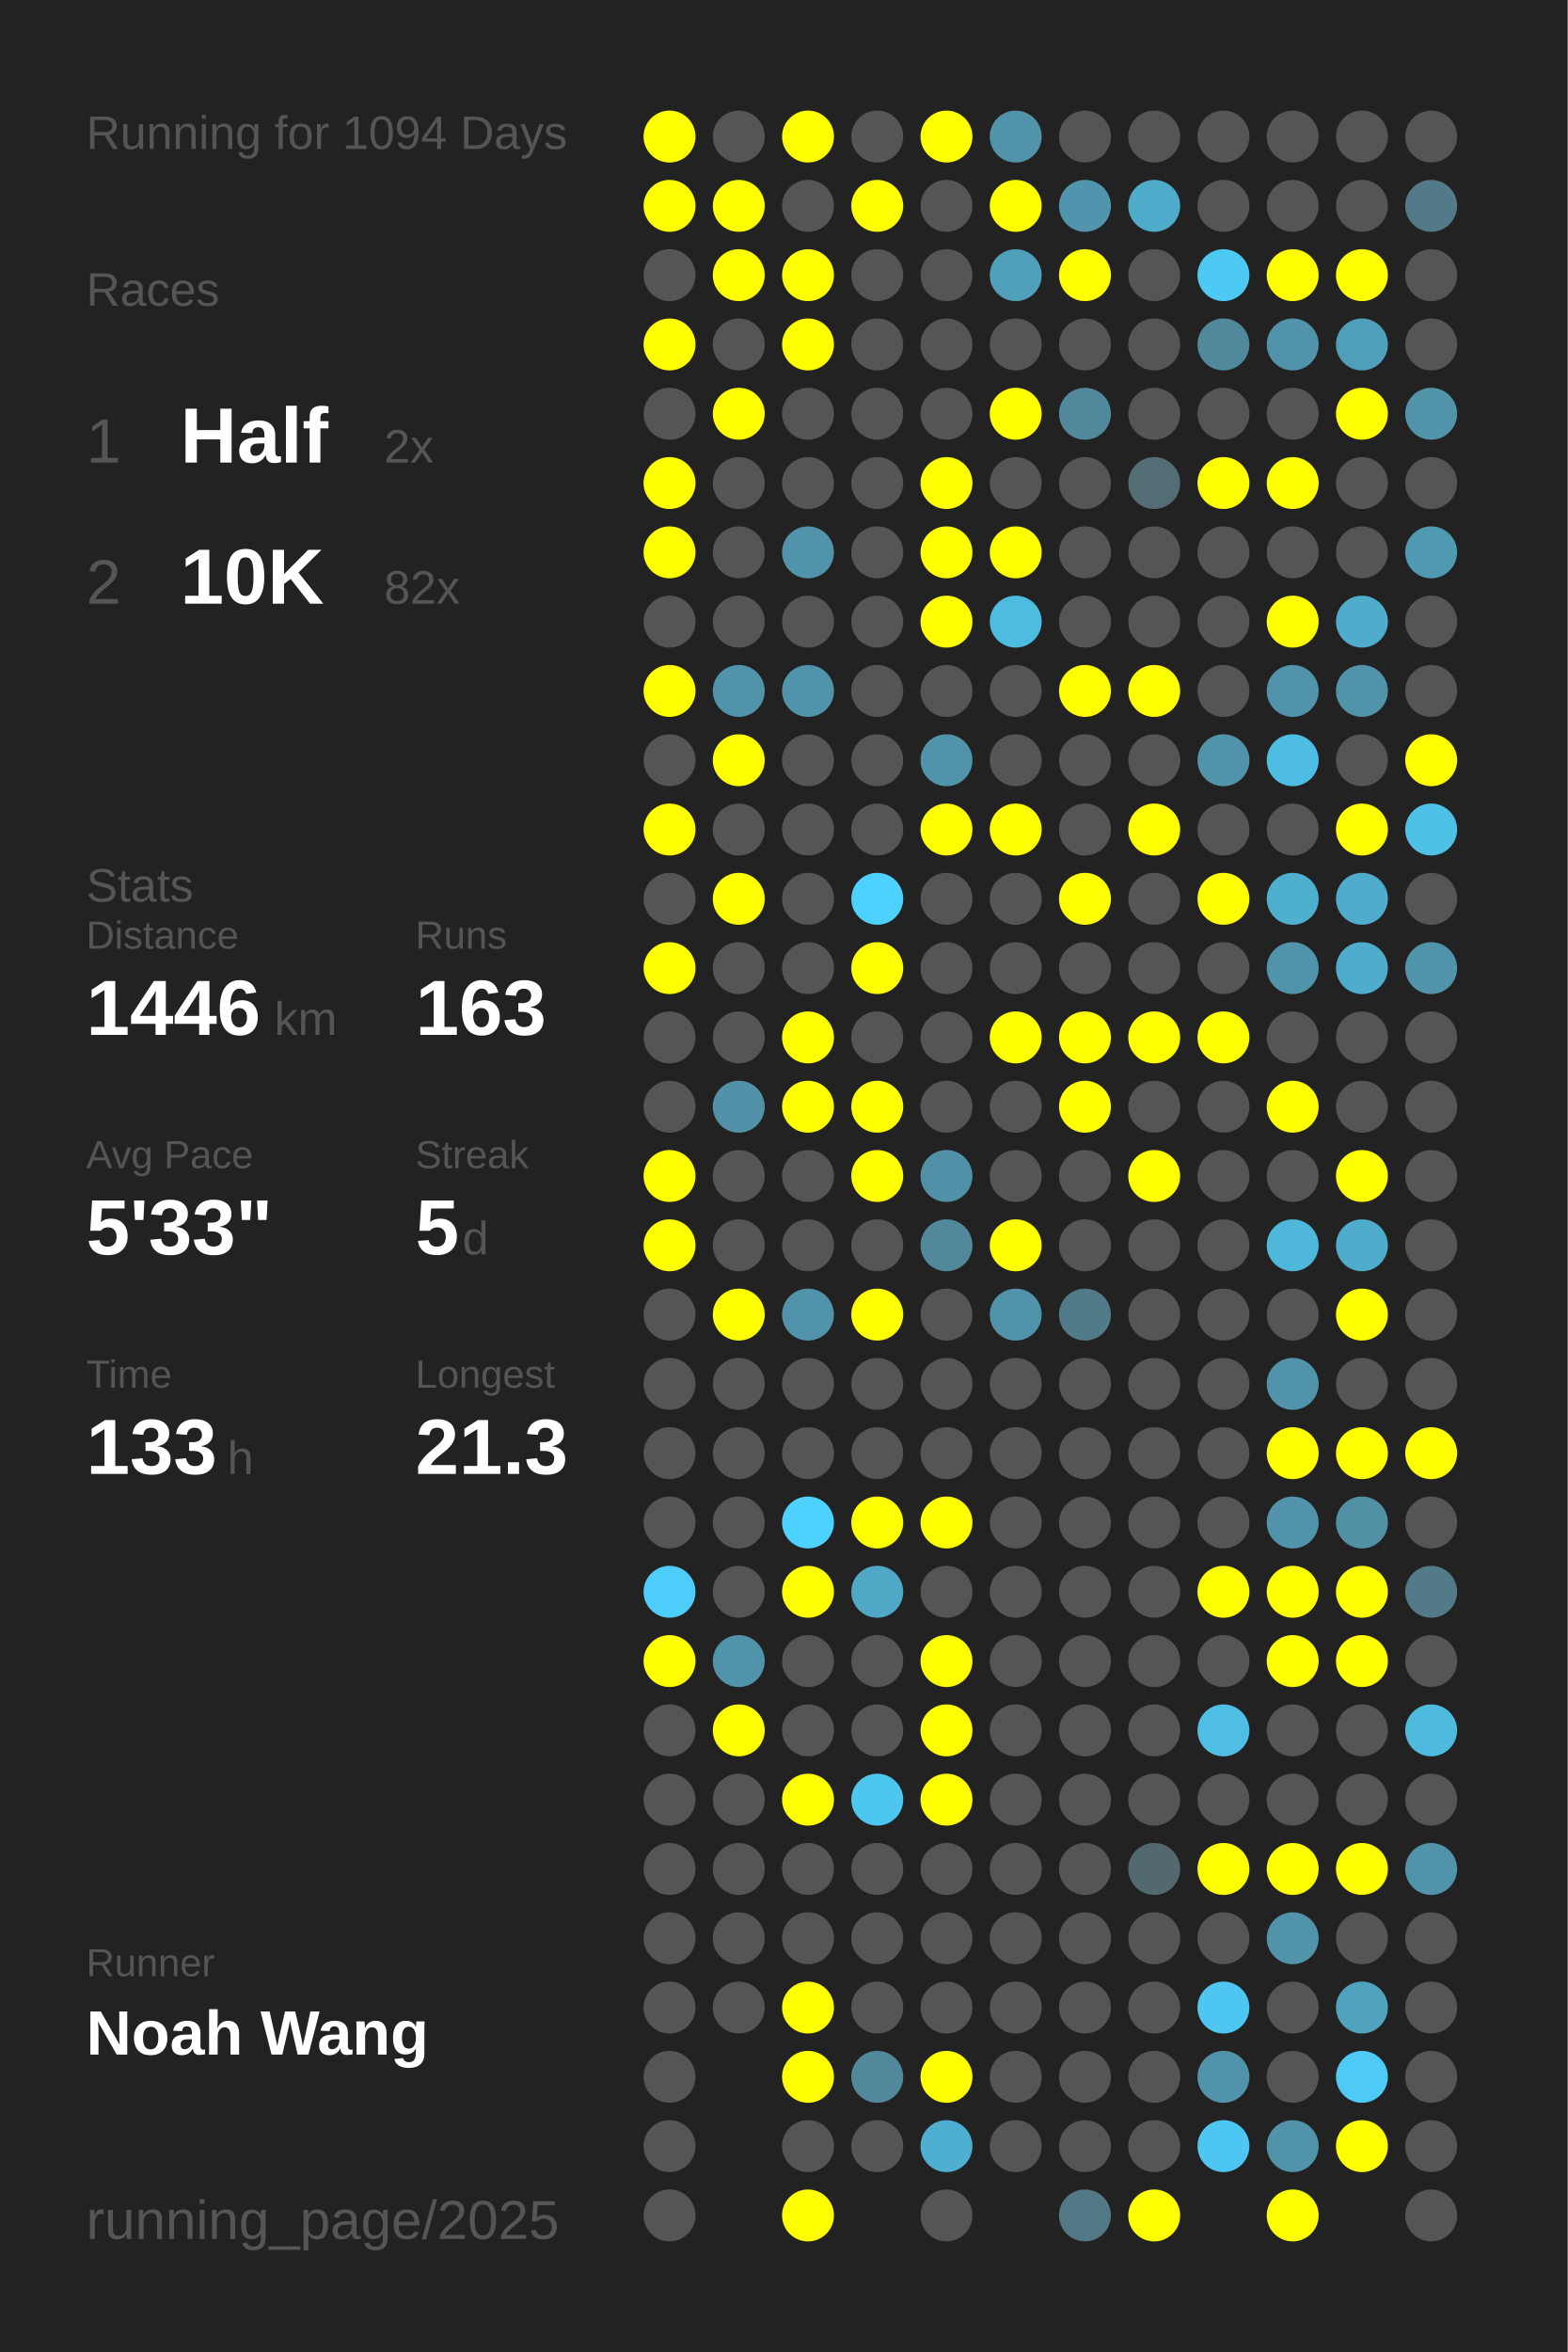
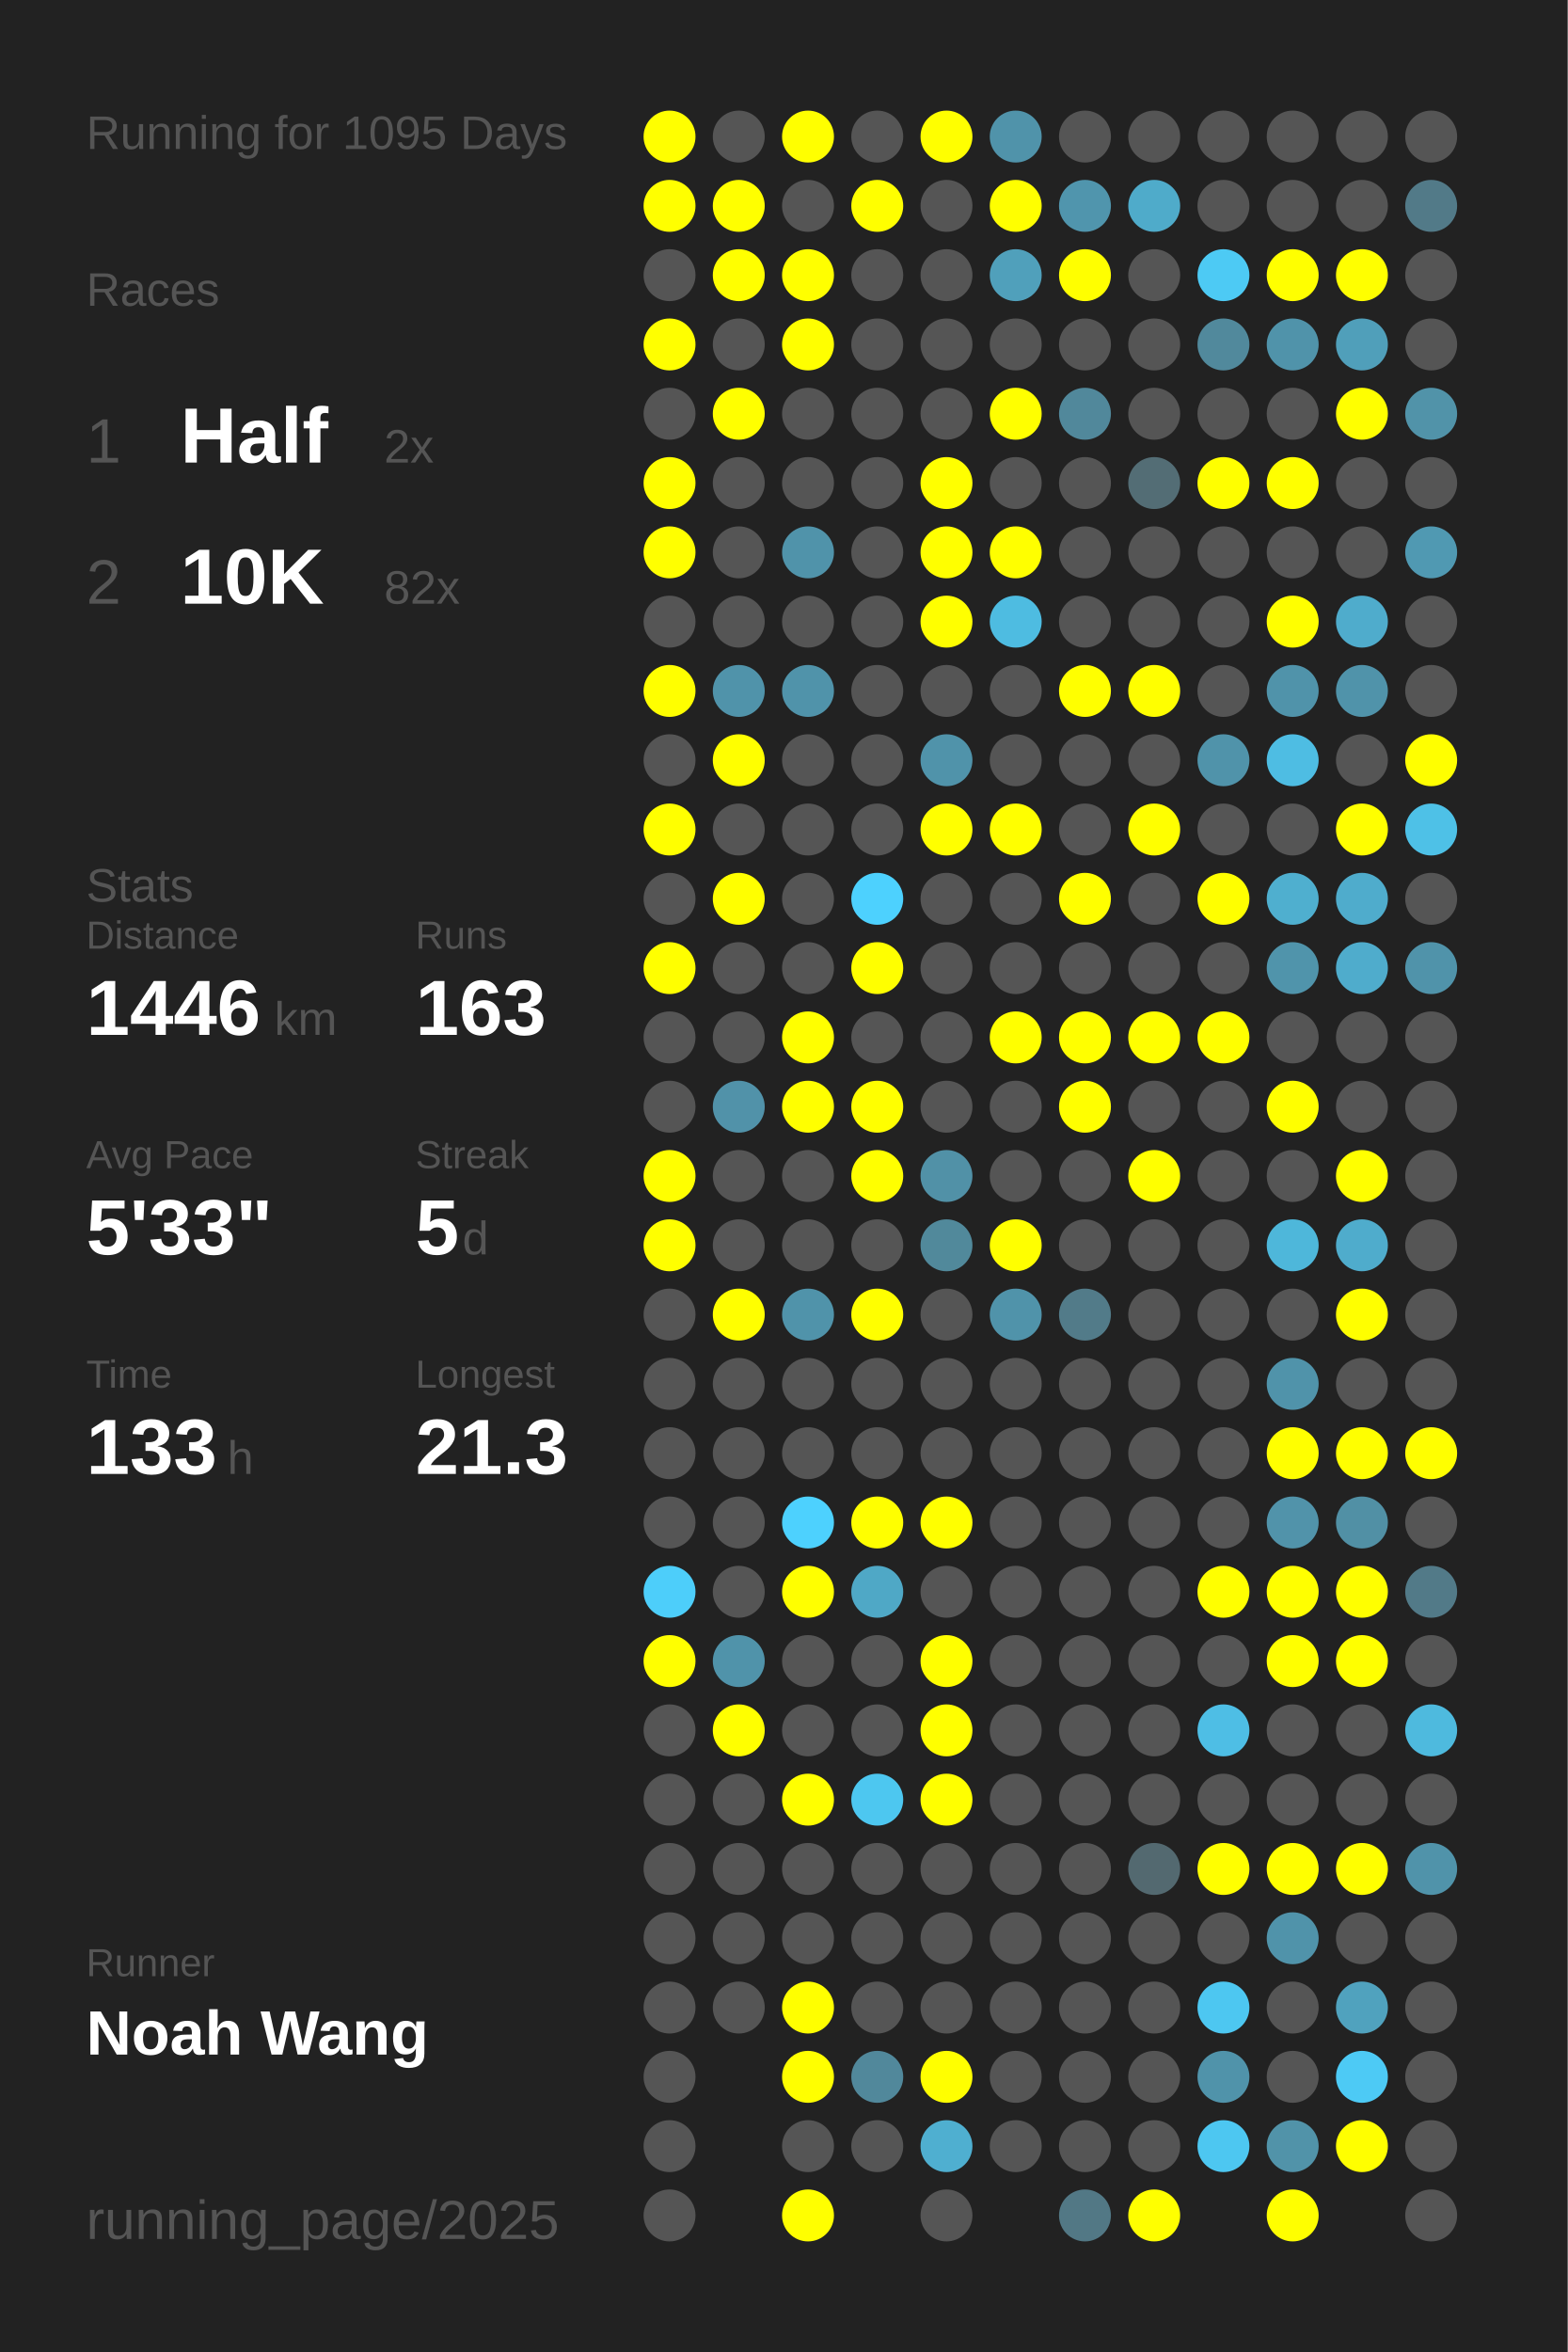
<svg xmlns="http://www.w3.org/2000/svg" baseProfile="full" height="300mm" version="1.1" viewBox="0,0,200,300" width="200mm">
  <defs />
  <rect fill="#222222" height="300" width="200" x="0" y="0" />
-   <text fill="#555555" style="font-size:6px; font-family:Arial;" x="11" y="19">Running for 1094 Days</text>
+   <text fill="#555555" style="font-size:6px; font-family:Arial;" x="11" y="19">Running for 1095 Days</text>
  <text fill="#555555" style="font-size:6px; font-family:Arial;" x="11" y="39">Races</text>
  <text fill="#555555" style="font-size:8px; font-family:Arial;" x="11" y="59">1</text>
  <text fill="#FFFFFF" style="font-size:10px; font-family:Arial; font-weight:bold;" x="23" y="59">Half</text>
  <text fill="#555555" style="font-size:6px; font-family:Arial;" x="49" y="59">2x</text>
  <text fill="#555555" style="font-size:8px; font-family:Arial;" x="11" y="77">2</text>
  <text fill="#FFFFFF" style="font-size:10px; font-family:Arial; font-weight:bold;" x="23" y="77">10K</text>
  <text fill="#555555" style="font-size:6px; font-family:Arial;" x="49" y="77">82x</text>
  <text fill="#555555" style="font-size:6px; font-family:Arial;" x="11" y="115">Stats</text>
  <text fill="#555555" style="font-size:5px; font-family:Arial;" x="11" y="121">Distance</text>
  <text fill="#FFFFFF" style="font-size:10px; font-family:Arial; font-weight:bold;" x="11" y="132">1446</text>
  <text fill="#555555" style="font-size:6px; font-family:Arial;" x="35" y="132">km</text>
  <text fill="#555555" style="font-size:5px; font-family:Arial;" x="53" y="121">Runs</text>
  <text fill="#FFFFFF" style="font-size:10px; font-family:Arial; font-weight:bold;" x="53" y="132">163</text>
  <text fill="#555555" style="font-size:5px; font-family:Arial;" x="11" y="149">Avg Pace</text>
  <text fill="#FFFFFF" style="font-size:10px; font-family:Arial; font-weight:bold;" x="11" y="160">5'33"</text>
  <text fill="#555555" style="font-size:5px; font-family:Arial;" x="53" y="149">Streak</text>
  <text fill="#FFFFFF" style="font-size:10px; font-family:Arial; font-weight:bold;" x="53" y="160">5</text>
  <text fill="#555555" style="font-size:6px; font-family:Arial;" x="59" y="160">d</text>
  <text fill="#555555" style="font-size:5px; font-family:Arial;" x="11" y="177">Time</text>
  <text fill="#FFFFFF" style="font-size:10px; font-family:Arial; font-weight:bold;" x="11" y="188">133</text>
  <text fill="#555555" style="font-size:6px; font-family:Arial;" x="29" y="188">h</text>
  <text fill="#555555" style="font-size:5px; font-family:Arial;" x="53" y="177">Longest</text>
  <text fill="#FFFFFF" style="font-size:10px; font-family:Arial; font-weight:bold;" x="53" y="188">21.3</text>
  <text fill="#555555" style="font-size:5px; font-family:Arial;" x="11" y="252.065">Runner</text>
  <text fill="#FFFFFF" style="font-size:8px; font-family:Arial; font-weight:bold;" x="11" y="262.065">Noah Wang</text>
  <text fill="#555555" style="font-size:7px; font-family:Arial;" x="11" y="285.581">running_page/2025</text>
  <circle cx="85.417" cy="17.419" fill="#FFFF00" r="3.312" />
  <circle cx="85.417" cy="26.258" fill="#FFFF00" r="3.312" />
  <circle cx="85.417" cy="35.097" fill="#555555" r="3.312" />
  <circle cx="85.417" cy="43.935" fill="#FFFF00" r="3.312" />
  <circle cx="85.417" cy="52.774" fill="#555555" r="3.312" />
  <circle cx="85.417" cy="61.613" fill="#FFFF00" r="3.312" />
  <circle cx="85.417" cy="70.452" fill="#FFFF00" r="3.312" />
  <circle cx="85.417" cy="79.29" fill="#555555" r="3.312" />
  <circle cx="85.417" cy="88.129" fill="#FFFF00" r="3.312" />
  <circle cx="85.417" cy="96.968" fill="#555555" r="3.312" />
  <circle cx="85.417" cy="105.806" fill="#FFFF00" r="3.312" />
  <circle cx="85.417" cy="114.645" fill="#555555" r="3.312" />
  <circle cx="85.417" cy="123.484" fill="#FFFF00" r="3.312" />
  <circle cx="85.417" cy="132.323" fill="#555555" r="3.312" />
  <circle cx="85.417" cy="141.161" fill="#555555" r="3.312" />
  <circle cx="85.417" cy="150" fill="#FFFF00" r="3.312" />
  <circle cx="85.417" cy="158.839" fill="#FFFF00" r="3.312" />
  <circle cx="85.417" cy="167.677" fill="#555555" r="3.312" />
  <circle cx="85.417" cy="176.516" fill="#555555" r="3.312" />
  <circle cx="85.417" cy="185.355" fill="#555555" r="3.312" />
  <circle cx="85.417" cy="194.194" fill="#555555" r="3.312" />
  <circle cx="85.417" cy="203.032" fill="#4dcefa" r="3.312" />
  <circle cx="85.417" cy="211.871" fill="#FFFF00" r="3.312" />
  <circle cx="85.417" cy="220.71" fill="#555555" r="3.312" />
  <circle cx="85.417" cy="229.548" fill="#555555" r="3.312" />
  <circle cx="85.417" cy="238.387" fill="#555555" r="3.312" />
  <circle cx="85.417" cy="247.226" fill="#555555" r="3.312" />
  <circle cx="85.417" cy="256.065" fill="#555555" r="3.312" />
  <circle cx="85.417" cy="264.903" fill="#555555" r="3.312" />
  <circle cx="85.417" cy="273.742" fill="#555555" r="3.312" />
  <circle cx="85.417" cy="282.581" fill="#555555" r="3.312" />
  <circle cx="94.25" cy="17.419" fill="#555555" r="3.312" />
  <circle cx="94.25" cy="26.258" fill="#FFFF00" r="3.312" />
  <circle cx="94.25" cy="35.097" fill="#FFFF00" r="3.312" />
  <circle cx="94.25" cy="43.935" fill="#555555" r="3.312" />
  <circle cx="94.25" cy="52.774" fill="#FFFF00" r="3.312" />
  <circle cx="94.25" cy="61.613" fill="#555555" r="3.312" />
  <circle cx="94.25" cy="70.452" fill="#555555" r="3.312" />
  <circle cx="94.25" cy="79.29" fill="#555555" r="3.312" />
  <circle cx="94.25" cy="88.129" fill="#5093aa" r="3.312" />
  <circle cx="94.25" cy="96.968" fill="#FFFF00" r="3.312" />
  <circle cx="94.25" cy="105.806" fill="#555555" r="3.312" />
  <circle cx="94.25" cy="114.645" fill="#FFFF00" r="3.312" />
  <circle cx="94.25" cy="123.484" fill="#555555" r="3.312" />
  <circle cx="94.25" cy="132.323" fill="#555555" r="3.312" />
  <circle cx="94.25" cy="141.161" fill="#5192a9" r="3.312" />
  <circle cx="94.25" cy="150" fill="#555555" r="3.312" />
  <circle cx="94.25" cy="158.839" fill="#555555" r="3.312" />
  <circle cx="94.25" cy="167.677" fill="#FFFF00" r="3.312" />
  <circle cx="94.25" cy="176.516" fill="#555555" r="3.312" />
  <circle cx="94.25" cy="185.355" fill="#555555" r="3.312" />
  <circle cx="94.25" cy="194.194" fill="#555555" r="3.312" />
  <circle cx="94.25" cy="203.032" fill="#555555" r="3.312" />
  <circle cx="94.25" cy="211.871" fill="#5093aa" r="3.312" />
  <circle cx="94.25" cy="220.71" fill="#FFFF00" r="3.312" />
  <circle cx="94.25" cy="229.548" fill="#555555" r="3.312" />
  <circle cx="94.25" cy="238.387" fill="#555555" r="3.312" />
  <circle cx="94.25" cy="247.226" fill="#555555" r="3.312" />
  <circle cx="94.25" cy="256.065" fill="#555555" r="3.312" />
  <circle cx="103.083" cy="17.419" fill="#FFFF00" r="3.312" />
  <circle cx="103.083" cy="26.258" fill="#555555" r="3.312" />
  <circle cx="103.083" cy="35.097" fill="#FFFF00" r="3.312" />
  <circle cx="103.083" cy="43.935" fill="#FFFF00" r="3.312" />
  <circle cx="103.083" cy="52.774" fill="#555555" r="3.312" />
  <circle cx="103.083" cy="61.613" fill="#555555" r="3.312" />
  <circle cx="103.083" cy="70.452" fill="#5093aa" r="3.312" />
  <circle cx="103.083" cy="79.29" fill="#555555" r="3.312" />
  <circle cx="103.083" cy="88.129" fill="#5093aa" r="3.312" />
  <circle cx="103.083" cy="96.968" fill="#555555" r="3.312" />
  <circle cx="103.083" cy="105.806" fill="#555555" r="3.312" />
  <circle cx="103.083" cy="114.645" fill="#555555" r="3.312" />
  <circle cx="103.083" cy="123.484" fill="#555555" r="3.312" />
  <circle cx="103.083" cy="132.323" fill="#FFFF00" r="3.312" />
  <circle cx="103.083" cy="141.161" fill="#FFFF00" r="3.312" />
  <circle cx="103.083" cy="150" fill="#555555" r="3.312" />
  <circle cx="103.083" cy="158.839" fill="#555555" r="3.312" />
  <circle cx="103.083" cy="167.677" fill="#5093aa" r="3.312" />
  <circle cx="103.083" cy="176.516" fill="#555555" r="3.312" />
  <circle cx="103.083" cy="185.355" fill="#555555" r="3.312" />
  <circle cx="103.083" cy="194.194" fill="#4dd1fe" r="3.312" />
  <circle cx="103.083" cy="203.032" fill="#FFFF00" r="3.312" />
  <circle cx="103.083" cy="211.871" fill="#555555" r="3.312" />
  <circle cx="103.083" cy="220.71" fill="#555555" r="3.312" />
  <circle cx="103.083" cy="229.548" fill="#FFFF00" r="3.312" />
  <circle cx="103.083" cy="238.387" fill="#555555" r="3.312" />
  <circle cx="103.083" cy="247.226" fill="#555555" r="3.312" />
  <circle cx="103.083" cy="256.065" fill="#FFFF00" r="3.312" />
  <circle cx="103.083" cy="264.903" fill="#FFFF00" r="3.312" />
  <circle cx="103.083" cy="273.742" fill="#555555" r="3.312" />
  <circle cx="103.083" cy="282.581" fill="#FFFF00" r="3.312" />
  <circle cx="111.917" cy="17.419" fill="#555555" r="3.312" />
  <circle cx="111.917" cy="26.258" fill="#FFFF00" r="3.312" />
  <circle cx="111.917" cy="35.097" fill="#555555" r="3.312" />
  <circle cx="111.917" cy="43.935" fill="#555555" r="3.312" />
  <circle cx="111.917" cy="52.774" fill="#555555" r="3.312" />
  <circle cx="111.917" cy="61.613" fill="#555555" r="3.312" />
  <circle cx="111.917" cy="70.452" fill="#555555" r="3.312" />
  <circle cx="111.917" cy="79.29" fill="#555555" r="3.312" />
  <circle cx="111.917" cy="88.129" fill="#555555" r="3.312" />
  <circle cx="111.917" cy="96.968" fill="#555555" r="3.312" />
  <circle cx="111.917" cy="105.806" fill="#555555" r="3.312" />
  <circle cx="111.917" cy="114.645" fill="#4dd1fe" r="3.312" />
  <circle cx="111.917" cy="123.484" fill="#FFFF00" r="3.312" />
  <circle cx="111.917" cy="132.323" fill="#555555" r="3.312" />
  <circle cx="111.917" cy="141.161" fill="#FFFF00" r="3.312" />
  <circle cx="111.917" cy="150" fill="#FFFF00" r="3.312" />
  <circle cx="111.917" cy="158.839" fill="#555555" r="3.312" />
  <circle cx="111.917" cy="167.677" fill="#FFFF00" r="3.312" />
  <circle cx="111.917" cy="176.516" fill="#555555" r="3.312" />
  <circle cx="111.917" cy="185.355" fill="#555555" r="3.312" />
  <circle cx="111.917" cy="194.194" fill="#FFFF00" r="3.312" />
  <circle cx="111.917" cy="203.032" fill="#4fa8c6" r="3.312" />
  <circle cx="111.917" cy="211.871" fill="#555555" r="3.312" />
  <circle cx="111.917" cy="220.71" fill="#555555" r="3.312" />
  <circle cx="111.917" cy="229.548" fill="#4dc7f0" r="3.312" />
  <circle cx="111.917" cy="238.387" fill="#555555" r="3.312" />
  <circle cx="111.917" cy="247.226" fill="#555555" r="3.312" />
  <circle cx="111.917" cy="256.065" fill="#555555" r="3.312" />
  <circle cx="111.917" cy="264.903" fill="#51889b" r="3.312" />
  <circle cx="111.917" cy="273.742" fill="#555555" r="3.312" />
  <circle cx="120.75" cy="17.419" fill="#FFFF00" r="3.312" />
  <circle cx="120.75" cy="26.258" fill="#555555" r="3.312" />
  <circle cx="120.75" cy="35.097" fill="#555555" r="3.312" />
  <circle cx="120.75" cy="43.935" fill="#555555" r="3.312" />
  <circle cx="120.75" cy="52.774" fill="#555555" r="3.312" />
  <circle cx="120.75" cy="61.613" fill="#FFFF00" r="3.312" />
  <circle cx="120.75" cy="70.452" fill="#FFFF00" r="3.312" />
  <circle cx="120.75" cy="79.29" fill="#FFFF00" r="3.312" />
  <circle cx="120.75" cy="88.129" fill="#555555" r="3.312" />
  <circle cx="120.75" cy="96.968" fill="#5093aa" r="3.312" />
  <circle cx="120.75" cy="105.806" fill="#FFFF00" r="3.312" />
  <circle cx="120.75" cy="114.645" fill="#555555" r="3.312" />
  <circle cx="120.75" cy="123.484" fill="#555555" r="3.312" />
  <circle cx="120.75" cy="132.323" fill="#555555" r="3.312" />
  <circle cx="120.75" cy="141.161" fill="#555555" r="3.312" />
  <circle cx="120.75" cy="150" fill="#5191a7" r="3.312" />
  <circle cx="120.75" cy="158.839" fill="#51899b" r="3.312" />
  <circle cx="120.75" cy="167.677" fill="#555555" r="3.312" />
  <circle cx="120.75" cy="176.516" fill="#555555" r="3.312" />
  <circle cx="120.75" cy="185.355" fill="#555555" r="3.312" />
  <circle cx="120.75" cy="194.194" fill="#FFFF00" r="3.312" />
  <circle cx="120.75" cy="203.032" fill="#555555" r="3.312" />
  <circle cx="120.75" cy="211.871" fill="#FFFF00" r="3.312" />
  <circle cx="120.75" cy="220.71" fill="#FFFF00" r="3.312" />
  <circle cx="120.75" cy="229.548" fill="#FFFF00" r="3.312" />
  <circle cx="120.75" cy="238.387" fill="#555555" r="3.312" />
  <circle cx="120.75" cy="247.226" fill="#555555" r="3.312" />
  <circle cx="120.75" cy="256.065" fill="#555555" r="3.312" />
  <circle cx="120.75" cy="264.903" fill="#FFFF00" r="3.312" />
  <circle cx="120.75" cy="273.742" fill="#4fafd0" r="3.312" />
  <circle cx="120.75" cy="282.581" fill="#555555" r="3.312" />
  <circle cx="129.583" cy="17.419" fill="#5093aa" r="3.312" />
  <circle cx="129.583" cy="26.258" fill="#FFFF00" r="3.312" />
  <circle cx="129.583" cy="35.097" fill="#50a0bb" r="3.312" />
  <circle cx="129.583" cy="43.935" fill="#555555" r="3.312" />
  <circle cx="129.583" cy="52.774" fill="#FFFF00" r="3.312" />
  <circle cx="129.583" cy="61.613" fill="#555555" r="3.312" />
  <circle cx="129.583" cy="70.452" fill="#FFFF00" r="3.312" />
  <circle cx="129.583" cy="79.29" fill="#4ebce1" r="3.312" />
  <circle cx="129.583" cy="88.129" fill="#555555" r="3.312" />
  <circle cx="129.583" cy="96.968" fill="#555555" r="3.312" />
  <circle cx="129.583" cy="105.806" fill="#FFFF00" r="3.312" />
  <circle cx="129.583" cy="114.645" fill="#555555" r="3.312" />
  <circle cx="129.583" cy="123.484" fill="#555555" r="3.312" />
  <circle cx="129.583" cy="132.323" fill="#FFFF00" r="3.312" />
  <circle cx="129.583" cy="141.161" fill="#555555" r="3.312" />
  <circle cx="129.583" cy="150" fill="#555555" r="3.312" />
  <circle cx="129.583" cy="158.839" fill="#FFFF00" r="3.312" />
  <circle cx="129.583" cy="167.677" fill="#5093aa" r="3.312" />
  <circle cx="129.583" cy="176.516" fill="#555555" r="3.312" />
  <circle cx="129.583" cy="185.355" fill="#555555" r="3.312" />
  <circle cx="129.583" cy="194.194" fill="#555555" r="3.312" />
  <circle cx="129.583" cy="203.032" fill="#555555" r="3.312" />
  <circle cx="129.583" cy="211.871" fill="#555555" r="3.312" />
  <circle cx="129.583" cy="220.71" fill="#555555" r="3.312" />
  <circle cx="129.583" cy="229.548" fill="#555555" r="3.312" />
  <circle cx="129.583" cy="238.387" fill="#555555" r="3.312" />
  <circle cx="129.583" cy="247.226" fill="#555555" r="3.312" />
  <circle cx="129.583" cy="256.065" fill="#555555" r="3.312" />
  <circle cx="129.583" cy="264.903" fill="#555555" r="3.312" />
  <circle cx="129.583" cy="273.742" fill="#555555" r="3.312" />
  <circle cx="138.417" cy="17.419" fill="#555555" r="3.312" />
  <circle cx="138.417" cy="26.258" fill="#5095ad" r="3.312" />
  <circle cx="138.417" cy="35.097" fill="#FFFF00" r="3.312" />
  <circle cx="138.417" cy="43.935" fill="#555555" r="3.312" />
  <circle cx="138.417" cy="52.774" fill="#51889b" r="3.312" />
  <circle cx="138.417" cy="61.613" fill="#555555" r="3.312" />
  <circle cx="138.417" cy="70.452" fill="#555555" r="3.312" />
  <circle cx="138.417" cy="79.29" fill="#555555" r="3.312" />
  <circle cx="138.417" cy="88.129" fill="#FFFF00" r="3.312" />
  <circle cx="138.417" cy="96.968" fill="#555555" r="3.312" />
  <circle cx="138.417" cy="105.806" fill="#555555" r="3.312" />
  <circle cx="138.417" cy="114.645" fill="#FFFF00" r="3.312" />
  <circle cx="138.417" cy="123.484" fill="#555555" r="3.312" />
  <circle cx="138.417" cy="132.323" fill="#FFFF00" r="3.312" />
  <circle cx="138.417" cy="141.161" fill="#FFFF00" r="3.312" />
  <circle cx="138.417" cy="150" fill="#555555" r="3.312" />
  <circle cx="138.417" cy="158.839" fill="#555555" r="3.312" />
  <circle cx="138.417" cy="167.677" fill="#527b89" r="3.312" />
  <circle cx="138.417" cy="176.516" fill="#555555" r="3.312" />
  <circle cx="138.417" cy="185.355" fill="#555555" r="3.312" />
  <circle cx="138.417" cy="194.194" fill="#555555" r="3.312" />
  <circle cx="138.417" cy="203.032" fill="#555555" r="3.312" />
  <circle cx="138.417" cy="211.871" fill="#555555" r="3.312" />
  <circle cx="138.417" cy="220.71" fill="#555555" r="3.312" />
  <circle cx="138.417" cy="229.548" fill="#555555" r="3.312" />
  <circle cx="138.417" cy="238.387" fill="#555555" r="3.312" />
  <circle cx="138.417" cy="247.226" fill="#555555" r="3.312" />
  <circle cx="138.417" cy="256.065" fill="#555555" r="3.312" />
  <circle cx="138.417" cy="264.903" fill="#555555" r="3.312" />
  <circle cx="138.417" cy="273.742" fill="#555555" r="3.312" />
  <circle cx="138.417" cy="282.581" fill="#527885" r="3.312" />
  <circle cx="147.25" cy="17.419" fill="#555555" r="3.312" />
  <circle cx="147.25" cy="26.258" fill="#4fabca" r="3.312" />
  <circle cx="147.25" cy="35.097" fill="#555555" r="3.312" />
  <circle cx="147.25" cy="43.935" fill="#555555" r="3.312" />
  <circle cx="147.25" cy="52.774" fill="#555555" r="3.312" />
  <circle cx="147.25" cy="61.613" fill="#536d75" r="3.312" />
  <circle cx="147.25" cy="70.452" fill="#555555" r="3.312" />
  <circle cx="147.25" cy="79.29" fill="#555555" r="3.312" />
  <circle cx="147.25" cy="88.129" fill="#FFFF00" r="3.312" />
  <circle cx="147.25" cy="96.968" fill="#555555" r="3.312" />
  <circle cx="147.25" cy="105.806" fill="#FFFF00" r="3.312" />
  <circle cx="147.25" cy="114.645" fill="#555555" r="3.312" />
  <circle cx="147.25" cy="123.484" fill="#555555" r="3.312" />
  <circle cx="147.25" cy="132.323" fill="#FFFF00" r="3.312" />
  <circle cx="147.25" cy="141.161" fill="#555555" r="3.312" />
  <circle cx="147.25" cy="150" fill="#FFFF00" r="3.312" />
  <circle cx="147.25" cy="158.839" fill="#555555" r="3.312" />
  <circle cx="147.25" cy="167.677" fill="#555555" r="3.312" />
  <circle cx="147.25" cy="176.516" fill="#555555" r="3.312" />
  <circle cx="147.25" cy="185.355" fill="#555555" r="3.312" />
  <circle cx="147.25" cy="194.194" fill="#555555" r="3.312" />
  <circle cx="147.25" cy="203.032" fill="#555555" r="3.312" />
  <circle cx="147.25" cy="211.871" fill="#555555" r="3.312" />
  <circle cx="147.25" cy="220.71" fill="#555555" r="3.312" />
  <circle cx="147.25" cy="229.548" fill="#555555" r="3.312" />
  <circle cx="147.25" cy="238.387" fill="#536970" r="3.312" />
  <circle cx="147.25" cy="247.226" fill="#555555" r="3.312" />
  <circle cx="147.25" cy="256.065" fill="#555555" r="3.312" />
  <circle cx="147.25" cy="264.903" fill="#555555" r="3.312" />
  <circle cx="147.25" cy="273.742" fill="#555555" r="3.312" />
  <circle cx="147.25" cy="282.581" fill="#FFFF00" r="3.312" />
  <circle cx="156.083" cy="17.419" fill="#555555" r="3.312" />
  <circle cx="156.083" cy="26.258" fill="#555555" r="3.312" />
  <circle cx="156.083" cy="35.097" fill="#4dcaf4" r="3.312" />
  <circle cx="156.083" cy="43.935" fill="#51899c" r="3.312" />
  <circle cx="156.083" cy="52.774" fill="#555555" r="3.312" />
  <circle cx="156.083" cy="61.613" fill="#FFFF00" r="3.312" />
  <circle cx="156.083" cy="70.452" fill="#555555" r="3.312" />
  <circle cx="156.083" cy="79.29" fill="#555555" r="3.312" />
  <circle cx="156.083" cy="88.129" fill="#555555" r="3.312" />
  <circle cx="156.083" cy="96.968" fill="#5093aa" r="3.312" />
  <circle cx="156.083" cy="105.806" fill="#555555" r="3.312" />
  <circle cx="156.083" cy="114.645" fill="#FFFF00" r="3.312" />
  <circle cx="156.083" cy="123.484" fill="#555555" r="3.312" />
  <circle cx="156.083" cy="132.323" fill="#FFFF00" r="3.312" />
  <circle cx="156.083" cy="141.161" fill="#555555" r="3.312" />
  <circle cx="156.083" cy="150" fill="#555555" r="3.312" />
  <circle cx="156.083" cy="158.839" fill="#555555" r="3.312" />
  <circle cx="156.083" cy="167.677" fill="#555555" r="3.312" />
  <circle cx="156.083" cy="176.516" fill="#555555" r="3.312" />
  <circle cx="156.083" cy="185.355" fill="#555555" r="3.312" />
  <circle cx="156.083" cy="194.194" fill="#555555" r="3.312" />
  <circle cx="156.083" cy="203.032" fill="#FFFF00" r="3.312" />
  <circle cx="156.083" cy="211.871" fill="#555555" r="3.312" />
  <circle cx="156.083" cy="220.71" fill="#4ebee5" r="3.312" />
  <circle cx="156.083" cy="229.548" fill="#555555" r="3.312" />
  <circle cx="156.083" cy="238.387" fill="#FFFF00" r="3.312" />
  <circle cx="156.083" cy="247.226" fill="#555555" r="3.312" />
  <circle cx="156.083" cy="256.065" fill="#4dc7f1" r="3.312" />
  <circle cx="156.083" cy="264.903" fill="#5093aa" r="3.312" />
  <circle cx="156.083" cy="273.742" fill="#4dc7f1" r="3.312" />
  <circle cx="164.917" cy="17.419" fill="#555555" r="3.312" />
  <circle cx="164.917" cy="26.258" fill="#555555" r="3.312" />
  <circle cx="164.917" cy="35.097" fill="#FFFF00" r="3.312" />
  <circle cx="164.917" cy="43.935" fill="#5093aa" r="3.312" />
  <circle cx="164.917" cy="52.774" fill="#555555" r="3.312" />
  <circle cx="164.917" cy="61.613" fill="#FFFF00" r="3.312" />
  <circle cx="164.917" cy="70.452" fill="#555555" r="3.312" />
  <circle cx="164.917" cy="79.29" fill="#FFFF00" r="3.312" />
  <circle cx="164.917" cy="88.129" fill="#5093aa" r="3.312" />
  <circle cx="164.917" cy="96.968" fill="#4ebde3" r="3.312" />
  <circle cx="164.917" cy="105.806" fill="#555555" r="3.312" />
  <circle cx="164.917" cy="114.645" fill="#4fafcf" r="3.312" />
  <circle cx="164.917" cy="123.484" fill="#5094ab" r="3.312" />
  <circle cx="164.917" cy="132.323" fill="#555555" r="3.312" />
  <circle cx="164.917" cy="141.161" fill="#FFFF00" r="3.312" />
  <circle cx="164.917" cy="150" fill="#555555" r="3.312" />
  <circle cx="164.917" cy="158.839" fill="#4eb7da" r="3.312" />
  <circle cx="164.917" cy="167.677" fill="#555555" r="3.312" />
  <circle cx="164.917" cy="176.516" fill="#5093aa" r="3.312" />
  <circle cx="164.917" cy="185.355" fill="#FFFF00" r="3.312" />
  <circle cx="164.917" cy="194.194" fill="#5193aa" r="3.312" />
  <circle cx="164.917" cy="203.032" fill="#FFFF00" r="3.312" />
  <circle cx="164.917" cy="211.871" fill="#FFFF00" r="3.312" />
  <circle cx="164.917" cy="220.71" fill="#555555" r="3.312" />
  <circle cx="164.917" cy="229.548" fill="#555555" r="3.312" />
  <circle cx="164.917" cy="238.387" fill="#FFFF00" r="3.312" />
  <circle cx="164.917" cy="247.226" fill="#5093aa" r="3.312" />
  <circle cx="164.917" cy="256.065" fill="#555555" r="3.312" />
  <circle cx="164.917" cy="264.903" fill="#555555" r="3.312" />
  <circle cx="164.917" cy="273.742" fill="#5193a9" r="3.312" />
  <circle cx="164.917" cy="282.581" fill="#FFFF00" r="3.312" />
  <circle cx="173.75" cy="17.419" fill="#555555" r="3.312" />
  <circle cx="173.75" cy="26.258" fill="#555555" r="3.312" />
  <circle cx="173.75" cy="35.097" fill="#FFFF00" r="3.312" />
  <circle cx="173.75" cy="43.935" fill="#509fba" r="3.312" />
  <circle cx="173.75" cy="52.774" fill="#FFFF00" r="3.312" />
  <circle cx="173.75" cy="61.613" fill="#555555" r="3.312" />
  <circle cx="173.75" cy="70.452" fill="#555555" r="3.312" />
  <circle cx="173.75" cy="79.29" fill="#4faccc" r="3.312" />
  <circle cx="173.75" cy="88.129" fill="#5093aa" r="3.312" />
  <circle cx="173.75" cy="96.968" fill="#555555" r="3.312" />
  <circle cx="173.75" cy="105.806" fill="#FFFF00" r="3.312" />
  <circle cx="173.75" cy="114.645" fill="#4faccc" r="3.312" />
  <circle cx="173.75" cy="123.484" fill="#4faccc" r="3.312" />
  <circle cx="173.75" cy="132.323" fill="#555555" r="3.312" />
  <circle cx="173.75" cy="141.161" fill="#555555" r="3.312" />
  <circle cx="173.75" cy="150" fill="#FFFF00" r="3.312" />
  <circle cx="173.75" cy="158.839" fill="#4faccc" r="3.312" />
  <circle cx="173.75" cy="167.677" fill="#FFFF00" r="3.312" />
  <circle cx="173.75" cy="176.516" fill="#555555" r="3.312" />
  <circle cx="173.75" cy="185.355" fill="#FFFF00" r="3.312" />
  <circle cx="173.75" cy="194.194" fill="#5190a5" r="3.312" />
  <circle cx="173.75" cy="203.032" fill="#FFFF00" r="3.312" />
  <circle cx="173.75" cy="211.871" fill="#FFFF00" r="3.312" />
  <circle cx="173.75" cy="220.71" fill="#555555" r="3.312" />
  <circle cx="173.75" cy="229.548" fill="#555555" r="3.312" />
  <circle cx="173.75" cy="238.387" fill="#FFFF00" r="3.312" />
  <circle cx="173.75" cy="247.226" fill="#555555" r="3.312" />
  <circle cx="173.75" cy="256.065" fill="#50a2be" r="3.312" />
  <circle cx="173.75" cy="264.903" fill="#4dcaf5" r="3.312" />
  <circle cx="173.75" cy="273.742" fill="#FFFF00" r="3.312" />
  <circle cx="182.583" cy="17.419" fill="#555555" r="3.312" />
  <circle cx="182.583" cy="26.258" fill="#527a88" r="3.312" />
  <circle cx="182.583" cy="35.097" fill="#555555" r="3.312" />
  <circle cx="182.583" cy="43.935" fill="#555555" r="3.312" />
  <circle cx="182.583" cy="52.774" fill="#5193a9" r="3.312" />
  <circle cx="182.583" cy="61.613" fill="#555555" r="3.312" />
  <circle cx="182.583" cy="70.452" fill="#5099b2" r="3.312" />
  <circle cx="182.583" cy="79.29" fill="#555555" r="3.312" />
  <circle cx="182.583" cy="88.129" fill="#555555" r="3.312" />
  <circle cx="182.583" cy="96.968" fill="#FFFF00" r="3.312" />
  <circle cx="182.583" cy="105.806" fill="#4ec1e7" r="3.312" />
  <circle cx="182.583" cy="114.645" fill="#555555" r="3.312" />
  <circle cx="182.583" cy="123.484" fill="#5093aa" r="3.312" />
  <circle cx="182.583" cy="132.323" fill="#555555" r="3.312" />
  <circle cx="182.583" cy="141.161" fill="#555555" r="3.312" />
  <circle cx="182.583" cy="150" fill="#555555" r="3.312" />
  <circle cx="182.583" cy="158.839" fill="#555555" r="3.312" />
  <circle cx="182.583" cy="167.677" fill="#555555" r="3.312" />
  <circle cx="182.583" cy="176.516" fill="#555555" r="3.312" />
  <circle cx="182.583" cy="185.355" fill="#FFFF00" r="3.312" />
  <circle cx="182.583" cy="194.194" fill="#555555" r="3.312" />
  <circle cx="182.583" cy="203.032" fill="#527a88" r="3.312" />
  <circle cx="182.583" cy="211.871" fill="#555555" r="3.312" />
  <circle cx="182.583" cy="220.71" fill="#4ebade" r="3.312" />
  <circle cx="182.583" cy="229.548" fill="#555555" r="3.312" />
  <circle cx="182.583" cy="238.387" fill="#5093aa" r="3.312" />
  <circle cx="182.583" cy="247.226" fill="#555555" r="3.312" />
  <circle cx="182.583" cy="256.065" fill="#555555" r="3.312" />
  <circle cx="182.583" cy="264.903" fill="#555555" r="3.312" />
  <circle cx="182.583" cy="273.742" fill="#555555" r="3.312" />
  <circle cx="182.583" cy="282.581" fill="#555555" r="3.312" />
</svg>
